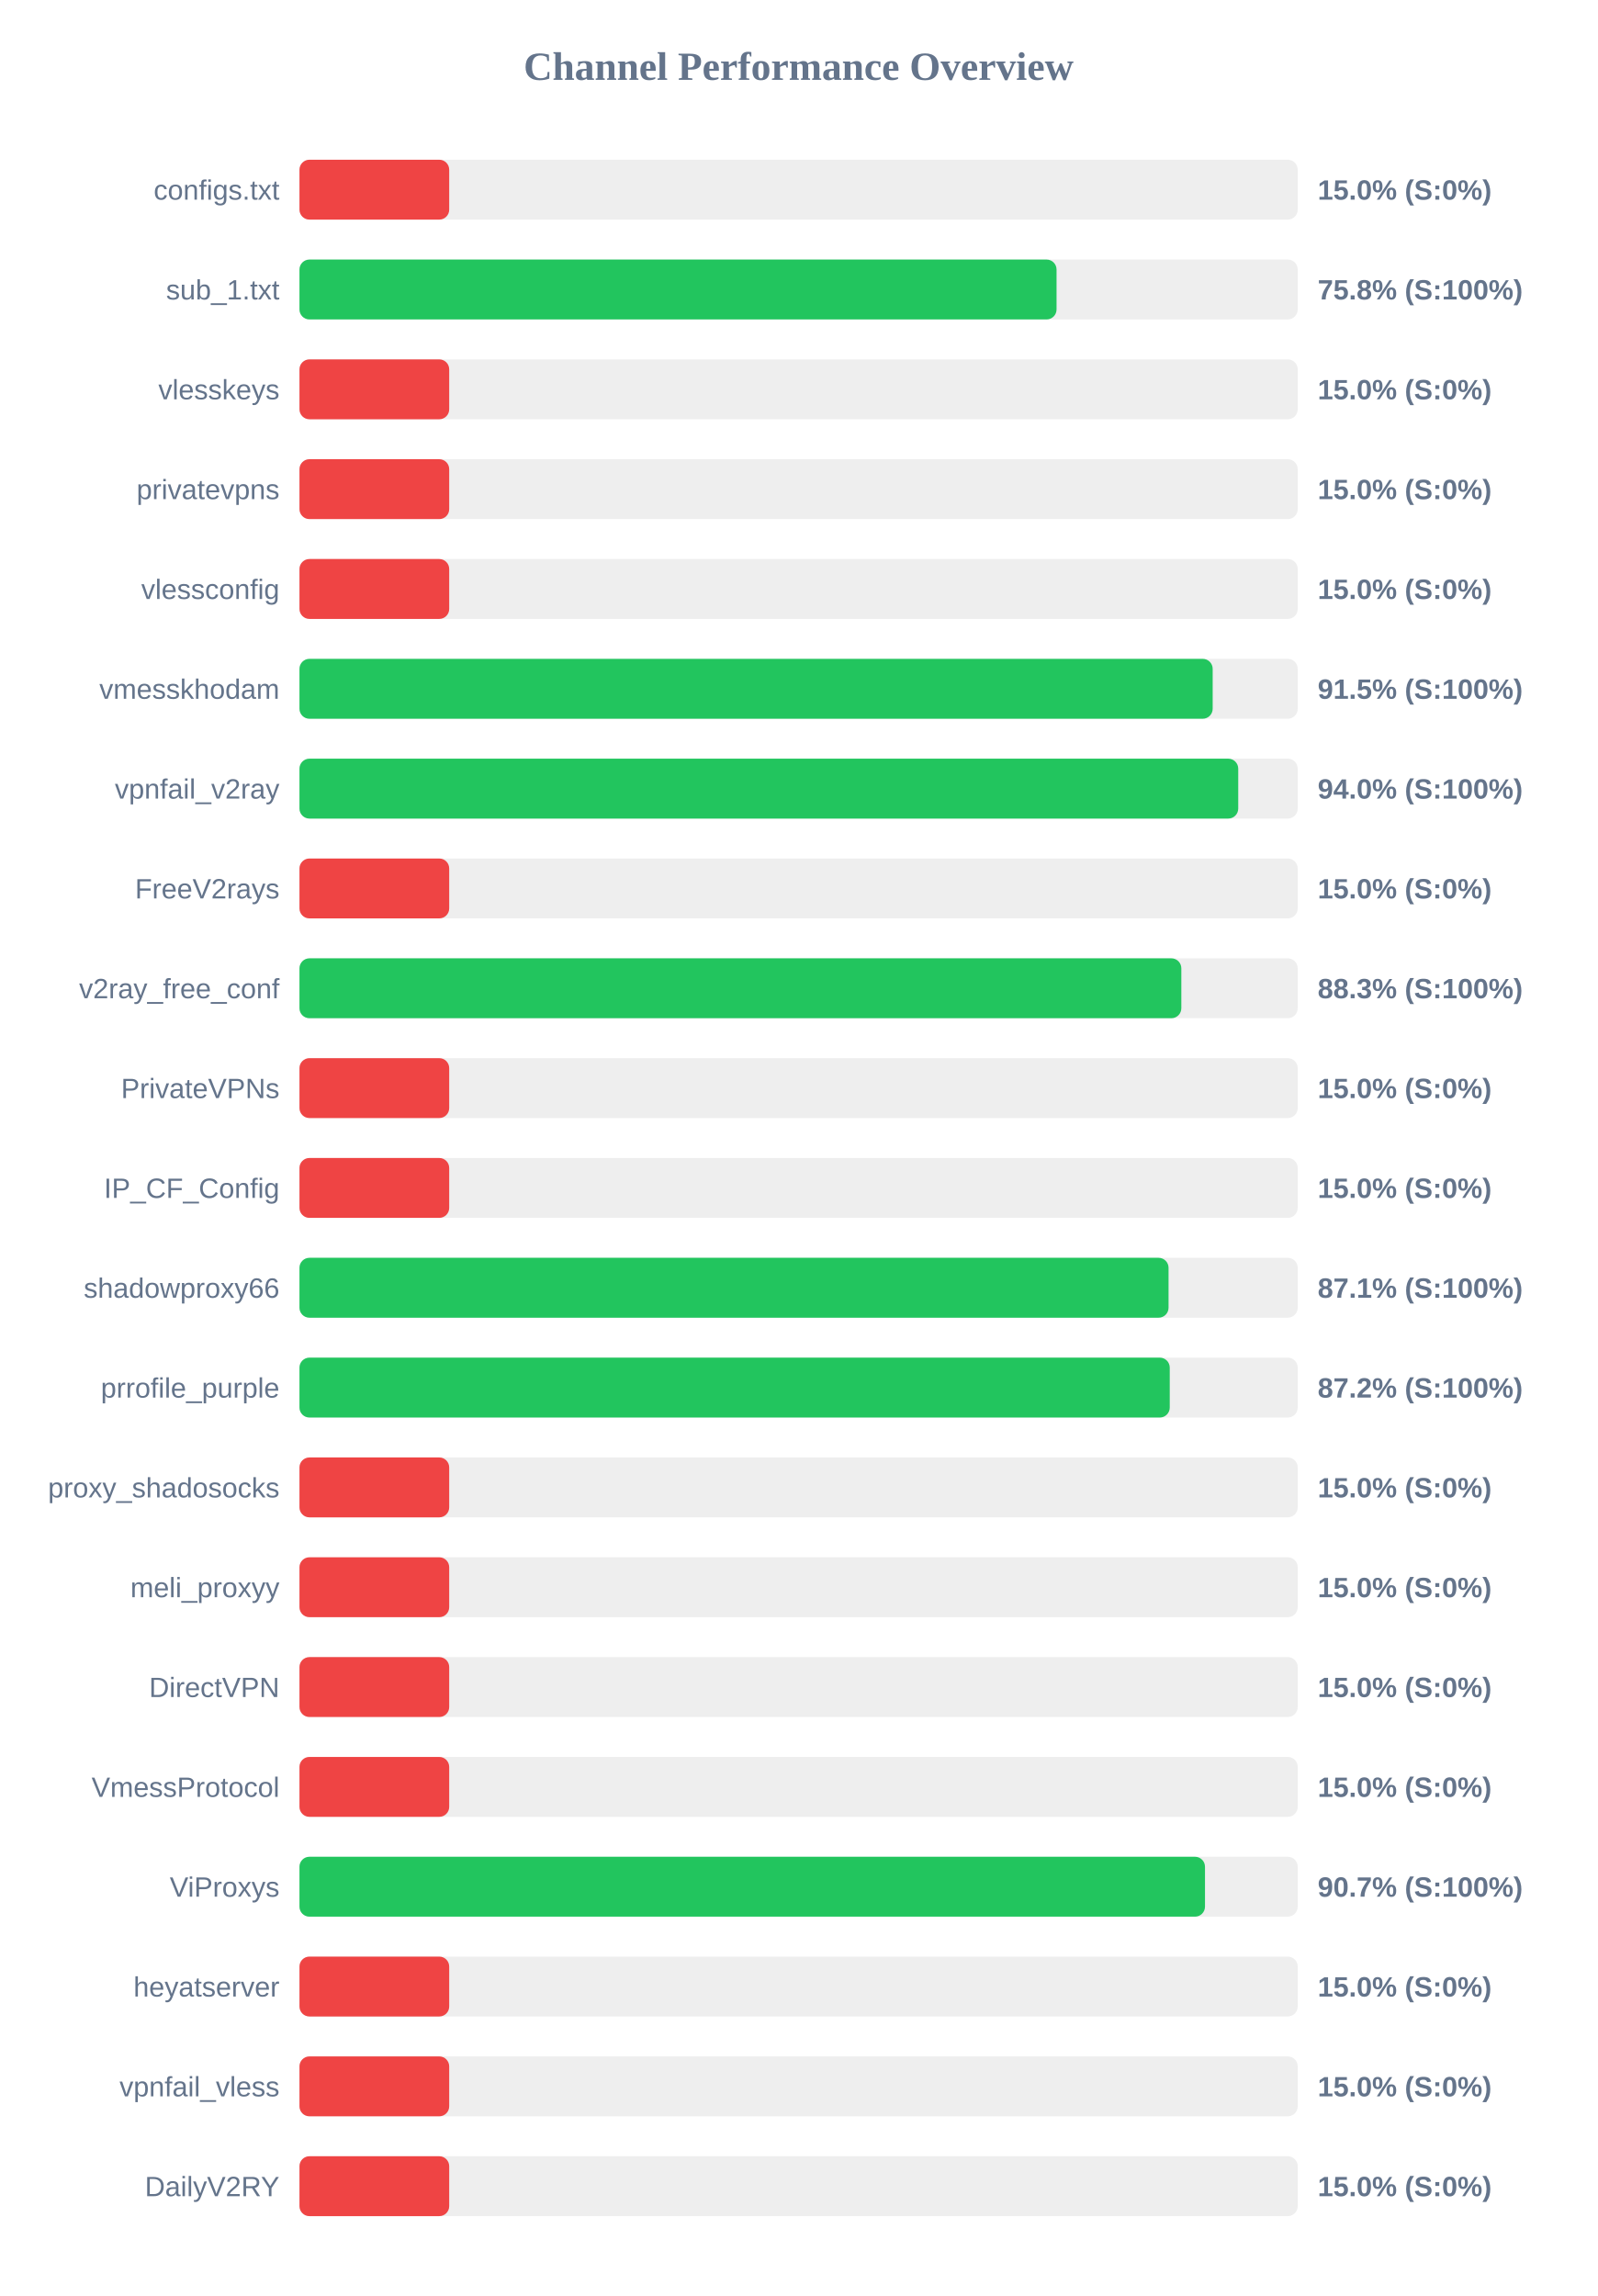
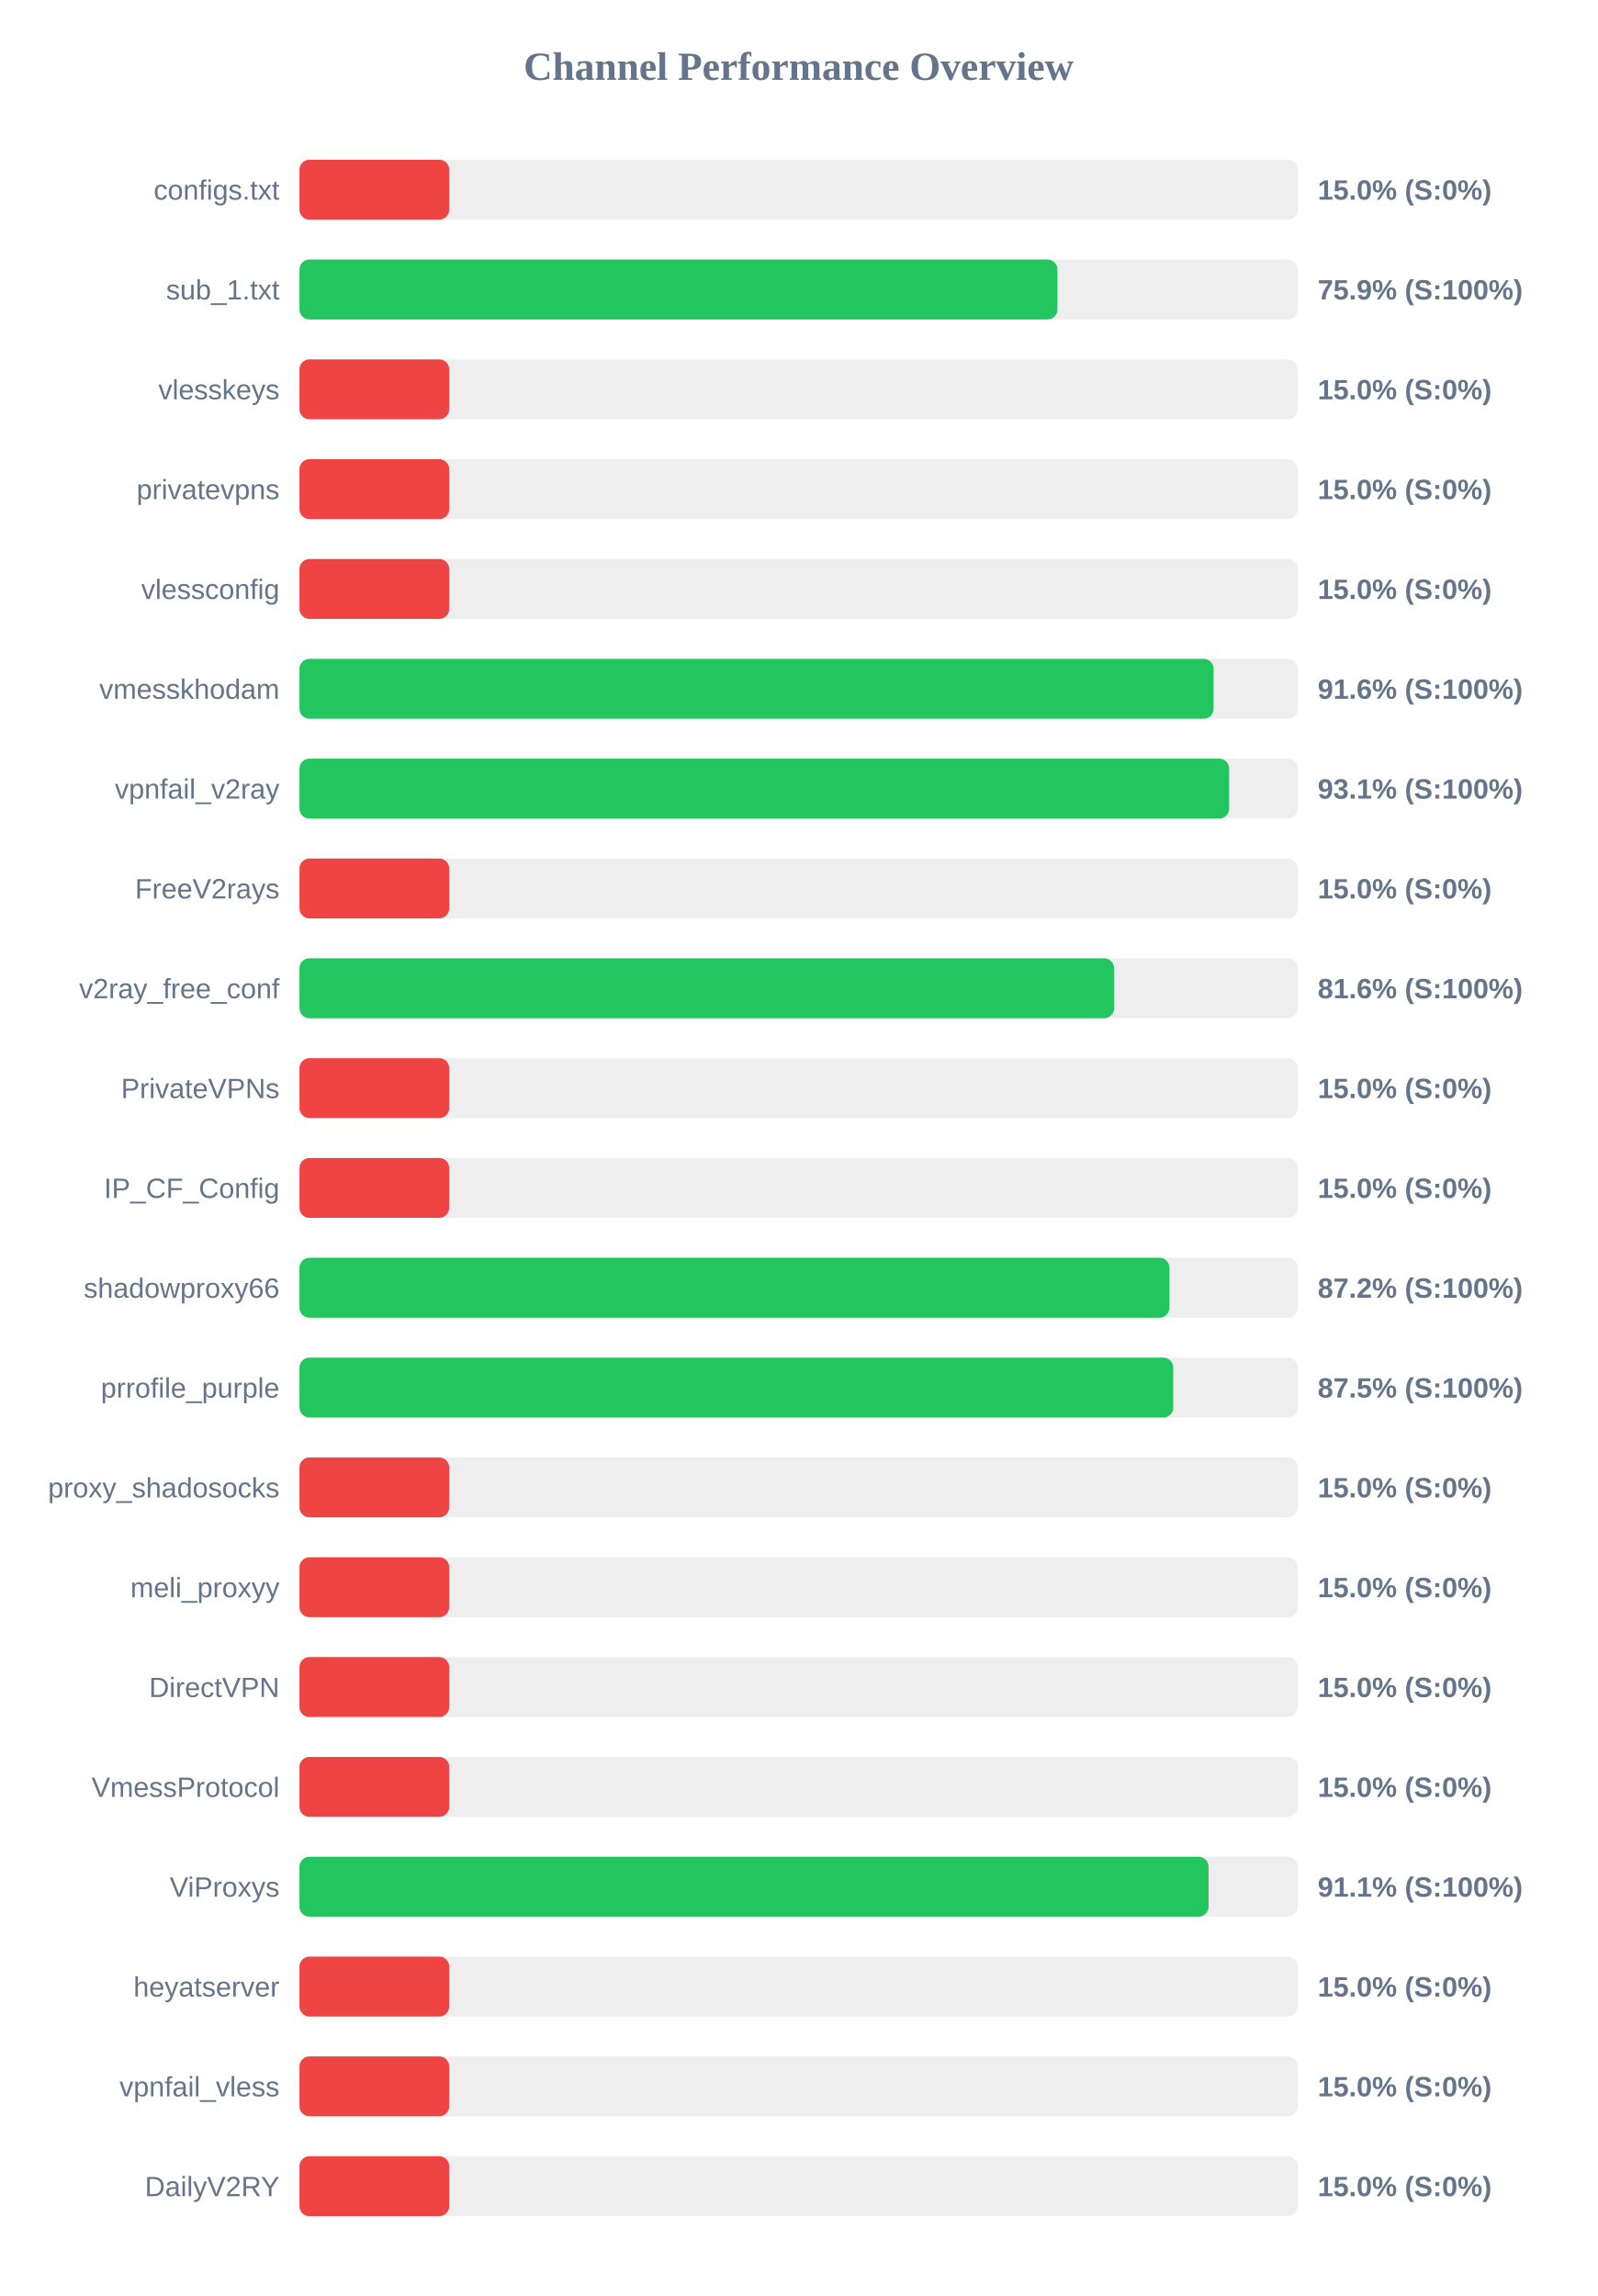
<svg xmlns="http://www.w3.org/2000/svg" width="800" height="1150" version="1.1">
  <style>
        .row { font: 14px Arial; fill: #64748b; }
        .score { font: bold 14px Arial; fill: #64748b; }
    </style>
  <text x="400" y="40" text-anchor="middle" font-size="20px" font-weight="bold" fill="#64748b">Channel Performance Overview</text>
  <rect x="150" y="80" width="500" height="30" fill="#eee" rx="5" />
  <rect x="150" y="80" width="75.0" height="30" fill="#ef4444" rx="5" />
  <text x="140" y="100" text-anchor="end" class="row">configs.txt</text>
  <text x="660" y="100" text-anchor="start" class="score">15.0% (S:0%)</text>
  <rect x="150" y="130" width="500" height="30" fill="#eee" rx="5" />
-   <rect x="150" y="130" width="379.2" height="30" fill="#22c55e" rx="5" />
+   <rect x="150" y="130" width="379.65" height="30" fill="#22c55e" rx="5" />
  <text x="140" y="150" text-anchor="end" class="row">sub_1.txt</text>
-   <text x="660" y="150" text-anchor="start" class="score">75.8% (S:100%)</text>
+   <text x="660" y="150" text-anchor="start" class="score">75.9% (S:100%)</text>
  <rect x="150" y="180" width="500" height="30" fill="#eee" rx="5" />
  <rect x="150" y="180" width="75.0" height="30" fill="#ef4444" rx="5" />
  <text x="140" y="200" text-anchor="end" class="row">vlesskeys</text>
  <text x="660" y="200" text-anchor="start" class="score">15.0% (S:0%)</text>
  <rect x="150" y="230" width="500" height="30" fill="#eee" rx="5" />
  <rect x="150" y="230" width="75.0" height="30" fill="#ef4444" rx="5" />
  <text x="140" y="250" text-anchor="end" class="row">privatevpns</text>
  <text x="660" y="250" text-anchor="start" class="score">15.0% (S:0%)</text>
  <rect x="150" y="280" width="500" height="30" fill="#eee" rx="5" />
  <rect x="150" y="280" width="75.0" height="30" fill="#ef4444" rx="5" />
  <text x="140" y="300" text-anchor="end" class="row">vlessconfig</text>
  <text x="660" y="300" text-anchor="start" class="score">15.0% (S:0%)</text>
  <rect x="150" y="330" width="500" height="30" fill="#eee" rx="5" />
-   <rect x="150" y="330" width="457.4" height="30" fill="#22c55e" rx="5" />
+   <rect x="150" y="330" width="457.85" height="30" fill="#22c55e" rx="5" />
  <text x="140" y="350" text-anchor="end" class="row">vmesskhodam</text>
-   <text x="660" y="350" text-anchor="start" class="score">91.5% (S:100%)</text>
+   <text x="660" y="350" text-anchor="start" class="score">91.6% (S:100%)</text>
  <rect x="150" y="380" width="500" height="30" fill="#eee" rx="5" />
-   <rect x="150" y="380" width="470.2" height="30" fill="#22c55e" rx="5" />
+   <rect x="150" y="380" width="465.65" height="30" fill="#22c55e" rx="5" />
  <text x="140" y="400" text-anchor="end" class="row">vpnfail_v2ray</text>
-   <text x="660" y="400" text-anchor="start" class="score">94.0% (S:100%)</text>
+   <text x="660" y="400" text-anchor="start" class="score">93.1% (S:100%)</text>
  <rect x="150" y="430" width="500" height="30" fill="#eee" rx="5" />
  <rect x="150" y="430" width="75.0" height="30" fill="#ef4444" rx="5" />
  <text x="140" y="450" text-anchor="end" class="row">FreeV2rays</text>
  <text x="660" y="450" text-anchor="start" class="score">15.0% (S:0%)</text>
  <rect x="150" y="480" width="500" height="30" fill="#eee" rx="5" />
-   <rect x="150" y="480" width="441.7" height="30" fill="#22c55e" rx="5" />
+   <rect x="150" y="480" width="408.05" height="30" fill="#22c55e" rx="5" />
  <text x="140" y="500" text-anchor="end" class="row">v2ray_free_conf</text>
-   <text x="660" y="500" text-anchor="start" class="score">88.3% (S:100%)</text>
+   <text x="660" y="500" text-anchor="start" class="score">81.6% (S:100%)</text>
  <rect x="150" y="530" width="500" height="30" fill="#eee" rx="5" />
  <rect x="150" y="530" width="75.0" height="30" fill="#ef4444" rx="5" />
  <text x="140" y="550" text-anchor="end" class="row">PrivateVPNs</text>
  <text x="660" y="550" text-anchor="start" class="score">15.0% (S:0%)</text>
  <rect x="150" y="580" width="500" height="30" fill="#eee" rx="5" />
  <rect x="150" y="580" width="75.0" height="30" fill="#ef4444" rx="5" />
  <text x="140" y="600" text-anchor="end" class="row">IP_CF_Config</text>
  <text x="660" y="600" text-anchor="start" class="score">15.0% (S:0%)</text>
  <rect x="150" y="630" width="500" height="30" fill="#eee" rx="5" />
-   <rect x="150" y="630" width="435.3" height="30" fill="#22c55e" rx="5" />
+   <rect x="150" y="630" width="435.75" height="30" fill="#22c55e" rx="5" />
  <text x="140" y="650" text-anchor="end" class="row">shadowproxy66</text>
-   <text x="660" y="650" text-anchor="start" class="score">87.1% (S:100%)</text>
+   <text x="660" y="650" text-anchor="start" class="score">87.2% (S:100%)</text>
  <rect x="150" y="680" width="500" height="30" fill="#eee" rx="5" />
-   <rect x="150" y="680" width="435.9" height="30" fill="#22c55e" rx="5" />
+   <rect x="150" y="680" width="437.65" height="30" fill="#22c55e" rx="5" />
  <text x="140" y="700" text-anchor="end" class="row">prrofile_purple</text>
-   <text x="660" y="700" text-anchor="start" class="score">87.2% (S:100%)</text>
+   <text x="660" y="700" text-anchor="start" class="score">87.5% (S:100%)</text>
  <rect x="150" y="730" width="500" height="30" fill="#eee" rx="5" />
  <rect x="150" y="730" width="75.0" height="30" fill="#ef4444" rx="5" />
  <text x="140" y="750" text-anchor="end" class="row">proxy_shadosocks</text>
  <text x="660" y="750" text-anchor="start" class="score">15.0% (S:0%)</text>
  <rect x="150" y="780" width="500" height="30" fill="#eee" rx="5" />
  <rect x="150" y="780" width="75.0" height="30" fill="#ef4444" rx="5" />
  <text x="140" y="800" text-anchor="end" class="row">meli_proxyy</text>
  <text x="660" y="800" text-anchor="start" class="score">15.0% (S:0%)</text>
  <rect x="150" y="830" width="500" height="30" fill="#eee" rx="5" />
  <rect x="150" y="830" width="75.0" height="30" fill="#ef4444" rx="5" />
  <text x="140" y="850" text-anchor="end" class="row">DirectVPN</text>
  <text x="660" y="850" text-anchor="start" class="score">15.0% (S:0%)</text>
  <rect x="150" y="880" width="500" height="30" fill="#eee" rx="5" />
  <rect x="150" y="880" width="75.0" height="30" fill="#ef4444" rx="5" />
  <text x="140" y="900" text-anchor="end" class="row">VmessProtocol</text>
  <text x="660" y="900" text-anchor="start" class="score">15.0% (S:0%)</text>
  <rect x="150" y="930" width="500" height="30" fill="#eee" rx="5" />
-   <rect x="150" y="930" width="453.55" height="30" fill="#22c55e" rx="5" />
+   <rect x="150" y="930" width="455.35" height="30" fill="#22c55e" rx="5" />
  <text x="140" y="950" text-anchor="end" class="row">ViProxys</text>
-   <text x="660" y="950" text-anchor="start" class="score">90.7% (S:100%)</text>
+   <text x="660" y="950" text-anchor="start" class="score">91.1% (S:100%)</text>
  <rect x="150" y="980" width="500" height="30" fill="#eee" rx="5" />
  <rect x="150" y="980" width="75.0" height="30" fill="#ef4444" rx="5" />
  <text x="140" y="1000" text-anchor="end" class="row">heyatserver</text>
  <text x="660" y="1000" text-anchor="start" class="score">15.0% (S:0%)</text>
  <rect x="150" y="1030" width="500" height="30" fill="#eee" rx="5" />
  <rect x="150" y="1030" width="75.0" height="30" fill="#ef4444" rx="5" />
  <text x="140" y="1050" text-anchor="end" class="row">vpnfail_vless</text>
  <text x="660" y="1050" text-anchor="start" class="score">15.0% (S:0%)</text>
  <rect x="150" y="1080" width="500" height="30" fill="#eee" rx="5" />
  <rect x="150" y="1080" width="75.0" height="30" fill="#ef4444" rx="5" />
  <text x="140" y="1100" text-anchor="end" class="row">DailyV2RY</text>
  <text x="660" y="1100" text-anchor="start" class="score">15.0% (S:0%)</text>
</svg>
